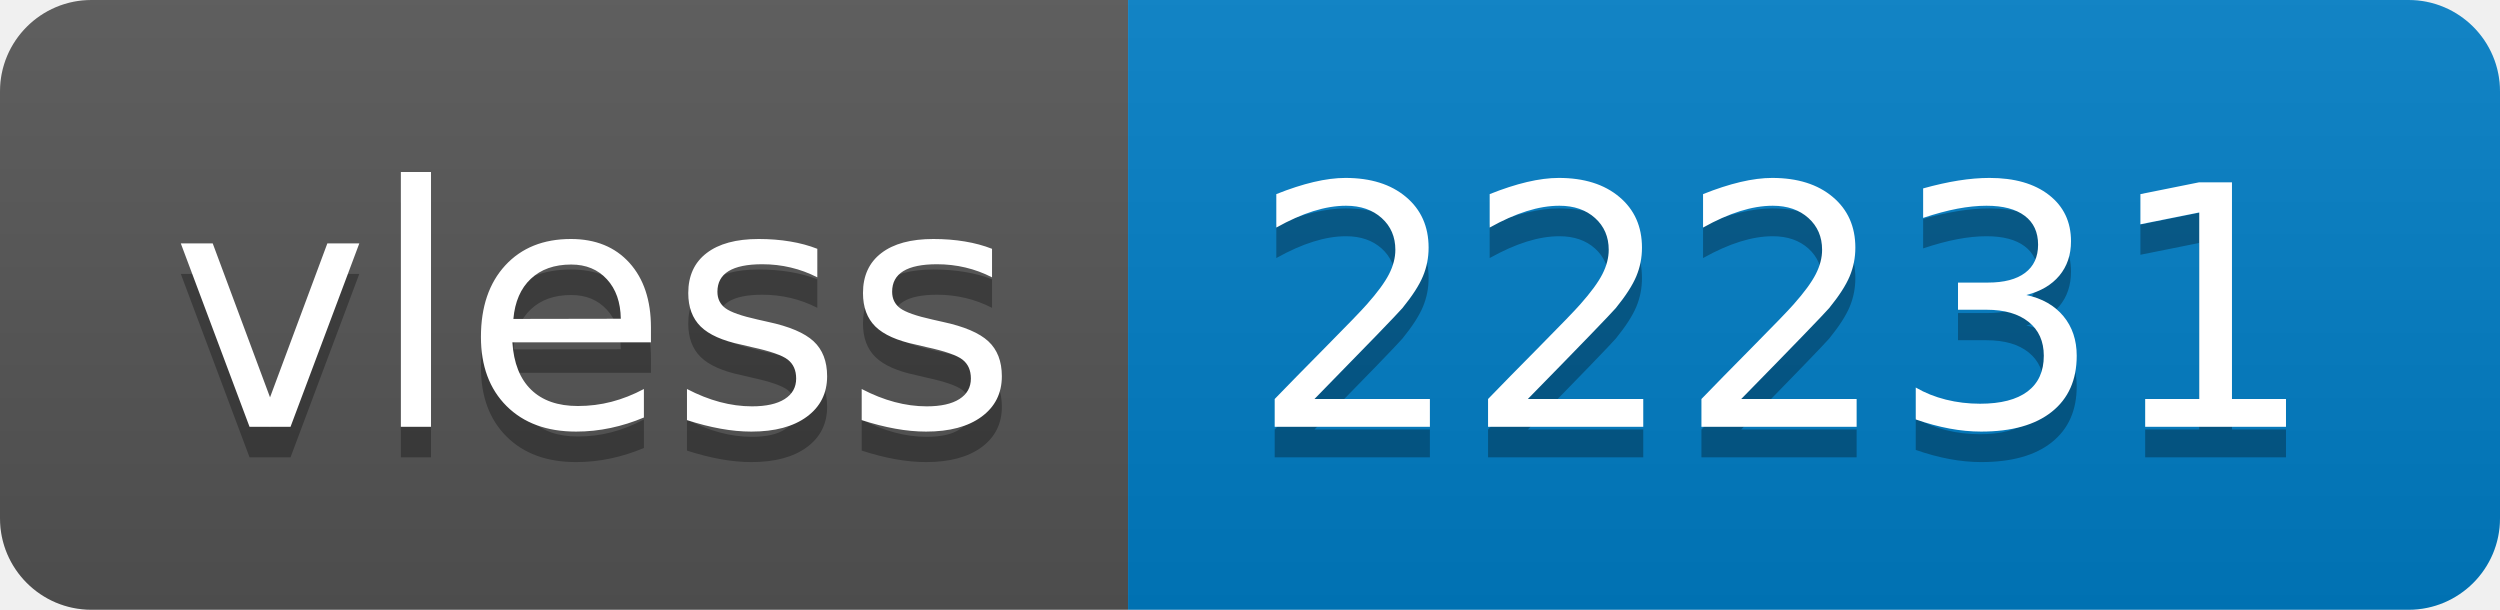
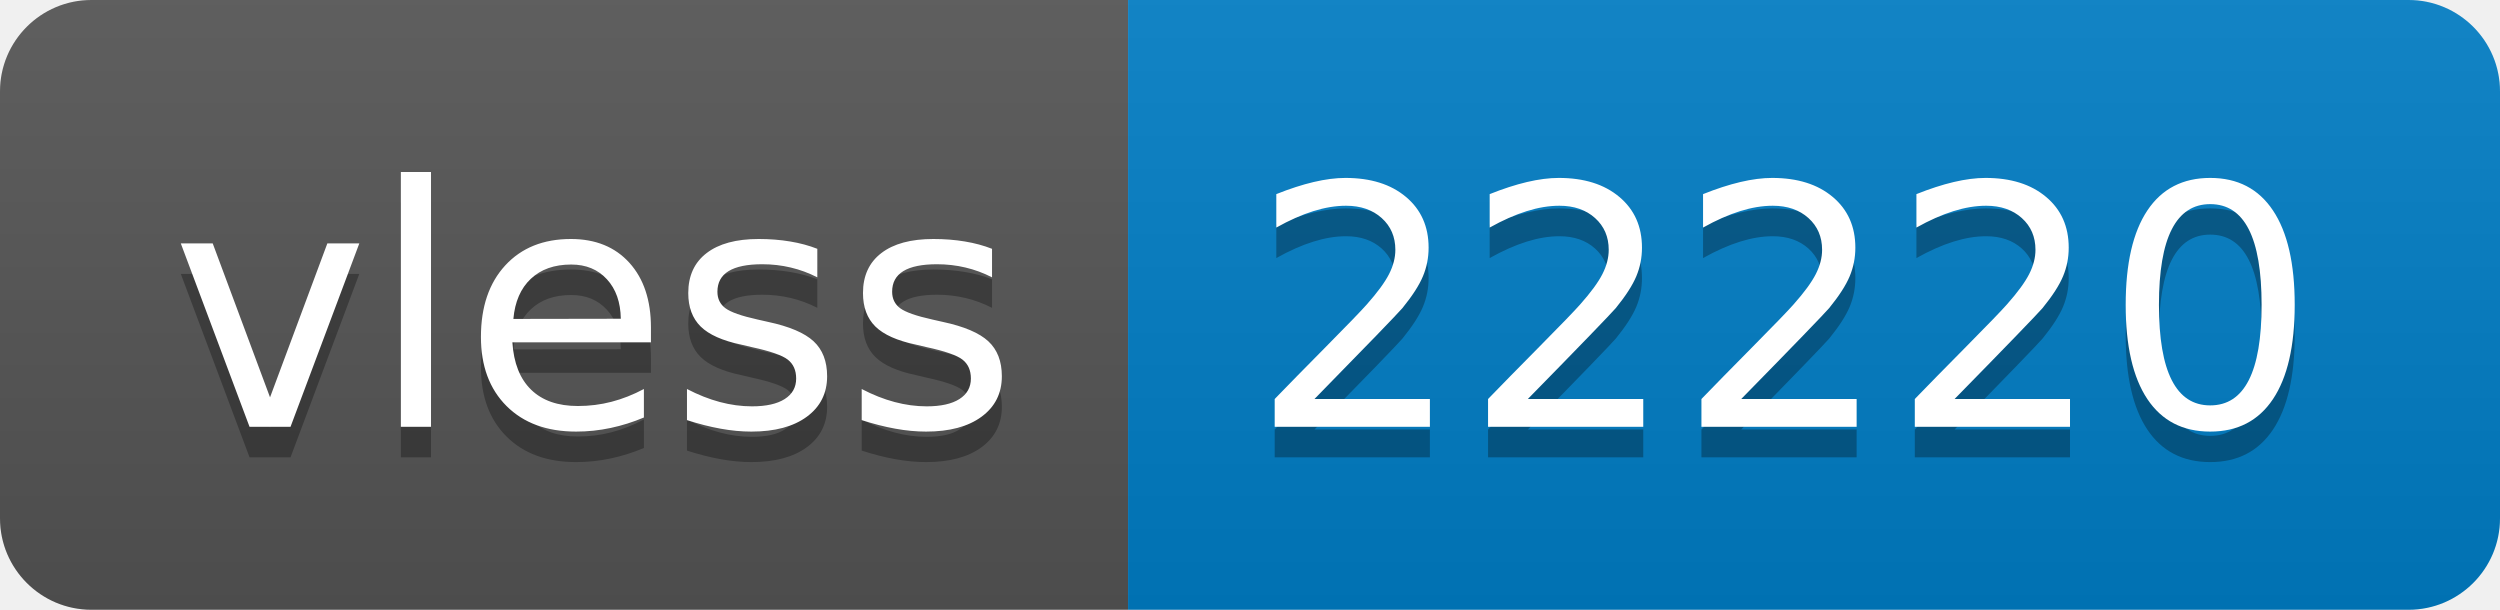
- <svg xmlns="http://www.w3.org/2000/svg" width="82" height="20" role="img" aria-label="vless: 22231">
+ <svg xmlns="http://www.w3.org/2000/svg" width="82" height="20" role="img" aria-label="vless: 22220">
  <linearGradient id="s" x2="0" y2="100%">
    <stop offset="0" stop-color="#bbb" stop-opacity=".1" />
    <stop offset="1" stop-opacity=".1" />
  </linearGradient>
  <clipPath id="r">
    <rect width="82" height="20" rx="3" fill="#fff" />
  </clipPath>
  <g clip-path="url(#r)">
    <rect width="37" height="20" fill="#555" />
    <rect x="37" width="45" height="20" fill="#007ec6" />
    <rect width="82" height="20" fill="url(#s)" />
  </g>
  <g fill="#fff" text-anchor="middle" font-family="Verdana,Geneva,DejaVu Sans,sans-serif" text-rendering="geometricPrecision" font-size="110">
    <text aria-hidden="true" x="195" y="150" fill="#010101" fill-opacity=".3" transform="scale(.1)" textLength="270">vless</text>
    <text x="195" y="140" transform="scale(.1)" fill="#fff" textLength="270">vless</text>
-     <text aria-hidden="true" x="585" y="150" fill="#010101" fill-opacity=".3" transform="scale(.1)" textLength="350">22231</text>
-     <text x="585" y="140" transform="scale(.1)" fill="#fff" textLength="350">22231</text>
+     <text aria-hidden="true" x="585" y="150" fill="#010101" fill-opacity=".3" transform="scale(.1)" textLength="350">22220</text>
+     <text x="585" y="140" transform="scale(.1)" fill="#fff" textLength="350">22220</text>
  </g>
</svg>
